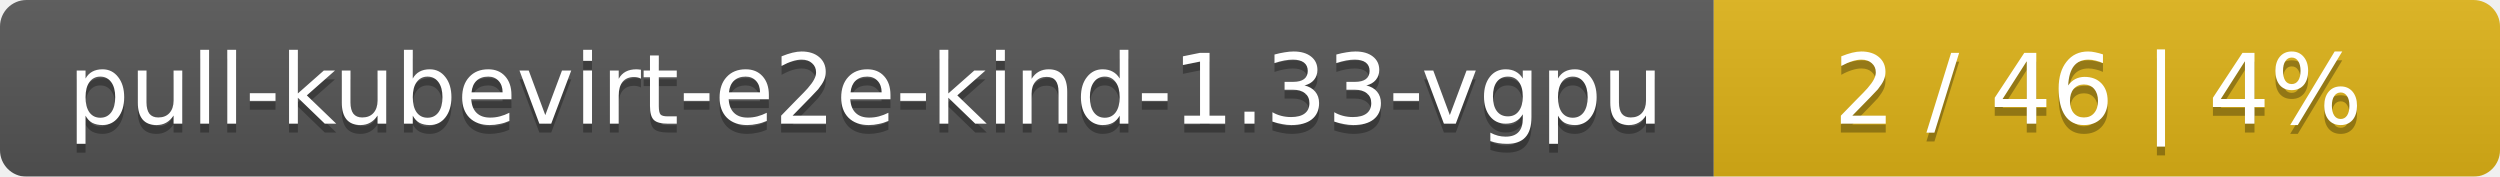
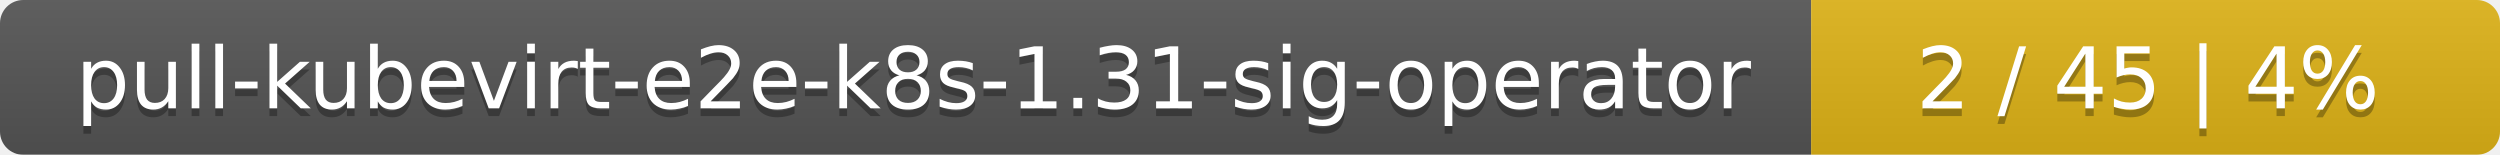
- <svg xmlns="http://www.w3.org/2000/svg" width="283" height="20">
+ <svg xmlns="http://www.w3.org/2000/svg" width="323" height="20">
  <linearGradient id="smooth" x2="0" y2="100%">
    <stop offset="0" stop-color="#bbb" stop-opacity=".1" />
    <stop offset="1" stop-opacity=".1" />
  </linearGradient>
  <mask id="round">
-     <rect width="283" height="20" rx="3" fill="#fff" />
+     <rect width="323" height="20" rx="3" fill="#fff" />
  </mask>
  <g mask="url(#round)">
-     <rect width="194" height="20" fill="#555" />
-     <rect x="194" width="89" height="20" fill="#dfb317" />
-     <rect width="283" height="20" fill="url(#smooth)" />
+     <rect width="234" height="20" fill="#555" />
+     <rect x="234" width="89" height="20" fill="#dfb317" />
+     <rect width="323" height="20" fill="url(#smooth)" />
  </g>
  <g fill="#fff" text-anchor="middle" font-family="DejaVu Sans,Verdana,Geneva,sans-serif" font-size="11">
-     <text x="98" y="15" fill="#010101" fill-opacity=".3">pull-kubevirt-e2e-kind-1.33-vgpu</text>
-     <text x="98" y="14">pull-kubevirt-e2e-kind-1.33-vgpu</text>
-     <text x="237.5" y="15" fill="#010101" fill-opacity=".3">2 / 46    |    4%</text>
-     <text x="237.5" y="14">2 / 46    |    4%</text>
+     <text x="118" y="15" fill="#010101" fill-opacity=".3">pull-kubevirt-e2e-k8s-1.31-sig-operator</text>
+     <text x="118" y="14">pull-kubevirt-e2e-k8s-1.31-sig-operator</text>
+     <text x="277.5" y="15" fill="#010101" fill-opacity=".3">2 / 45    |    4%</text>
+     <text x="277.5" y="14">2 / 45    |    4%</text>
  </g>
</svg>
